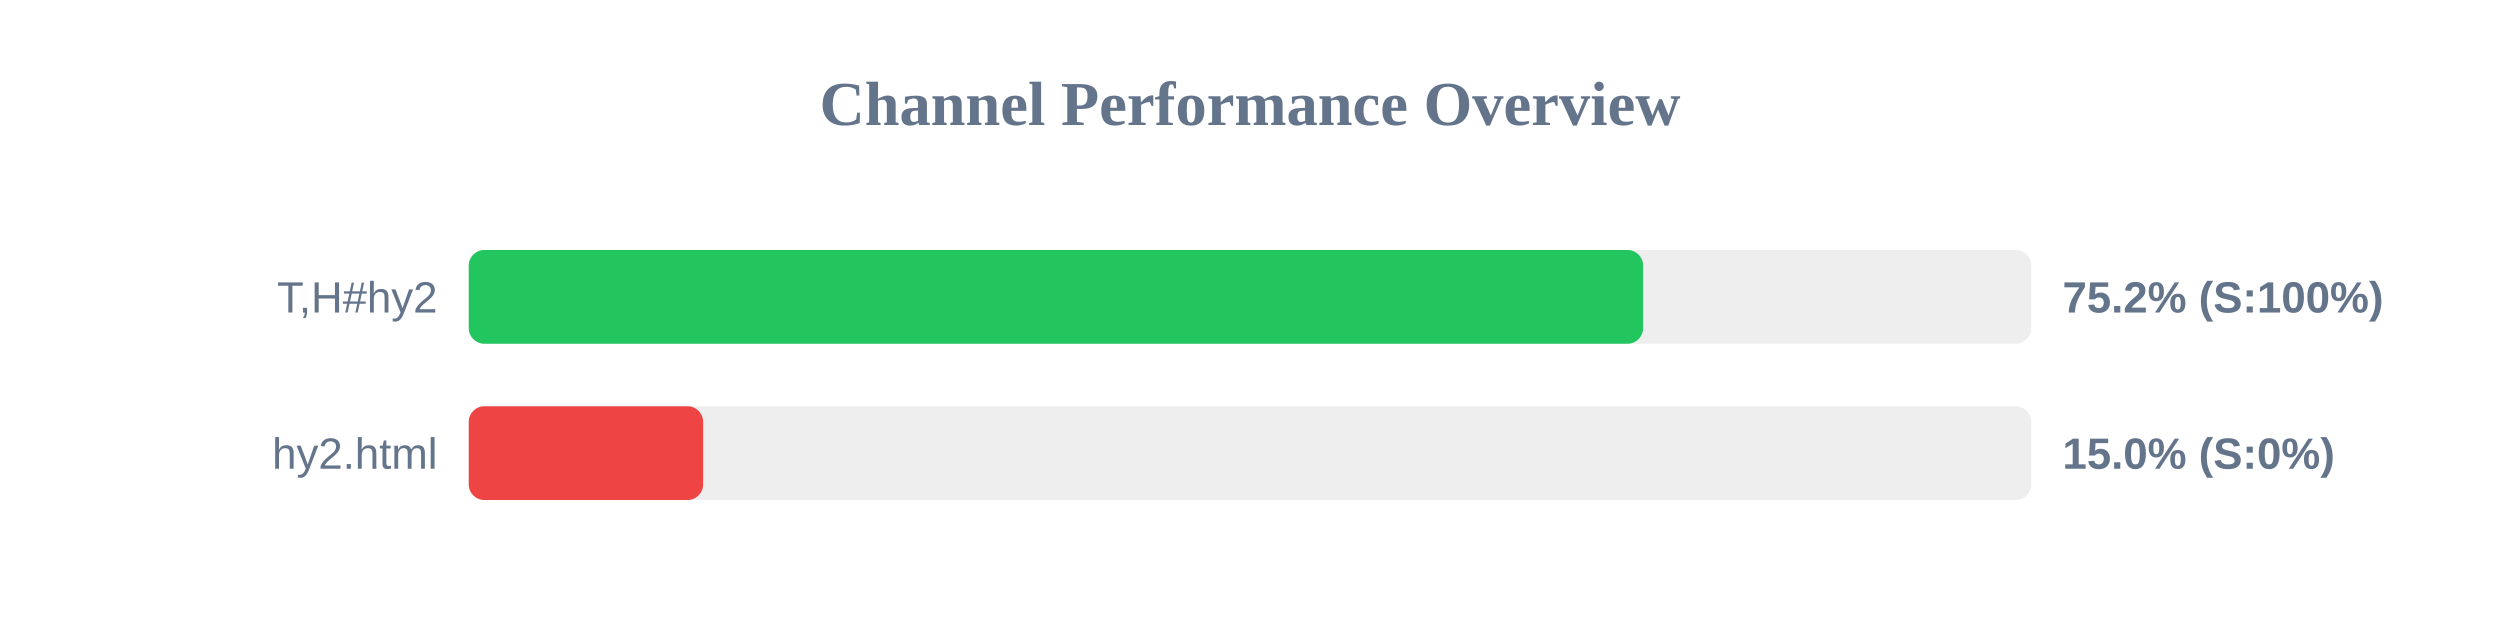
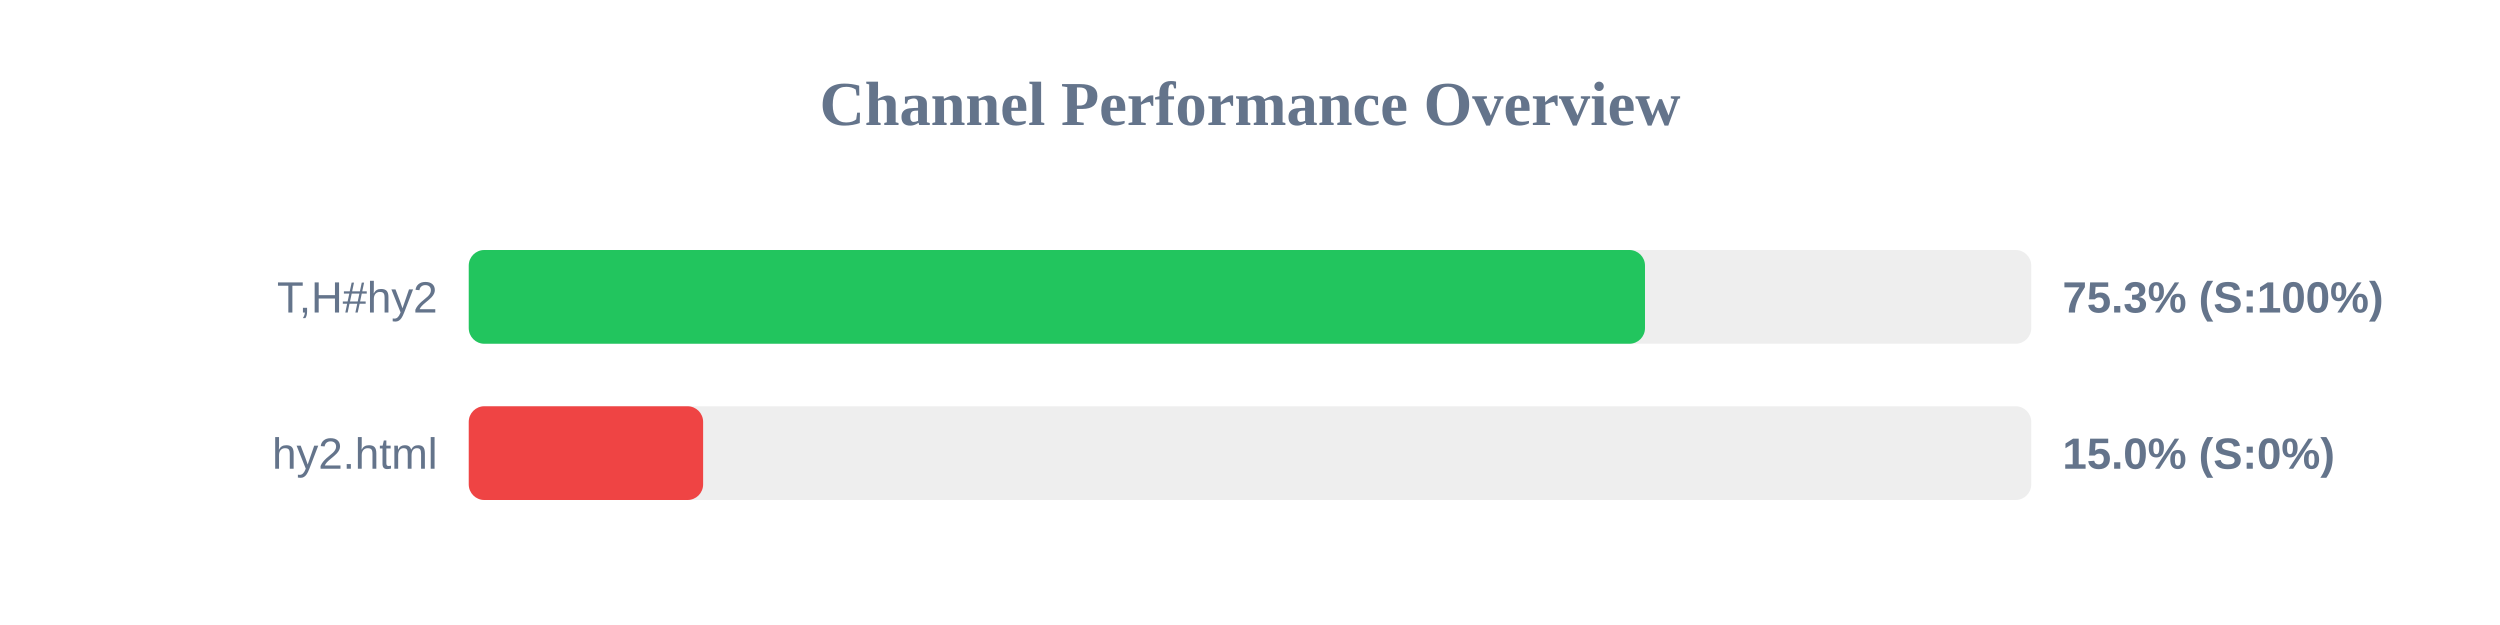
<svg xmlns="http://www.w3.org/2000/svg" width="800" height="200" version="1.1">
  <style>
        .row { font: 14px Arial; fill: #64748b; }
        .score { font: bold 14px Arial; fill: #64748b; }
    </style>
  <text x="400" y="40" text-anchor="middle" font-size="20px" font-weight="bold" fill="#64748b">Channel Performance Overview</text>
  <rect x="150" y="80" width="500" height="30" fill="#eee" rx="5" />
-   <rect x="150" y="80" width="375.8" height="30" fill="#22c55e" rx="5" />
+   <rect x="150" y="80" width="376.4" height="30" fill="#22c55e" rx="5" />
  <text x="140" y="100" text-anchor="end" class="row">T,H#hy2</text>
-   <text x="660" y="100" text-anchor="start" class="score">75.2% (S:100%)</text>
+   <text x="660" y="100" text-anchor="start" class="score">75.3% (S:100%)</text>
  <rect x="150" y="130" width="500" height="30" fill="#eee" rx="5" />
  <rect x="150" y="130" width="75.0" height="30" fill="#ef4444" rx="5" />
  <text x="140" y="150" text-anchor="end" class="row">hy2.html</text>
  <text x="660" y="150" text-anchor="start" class="score">15.0% (S:0%)</text>
</svg>
